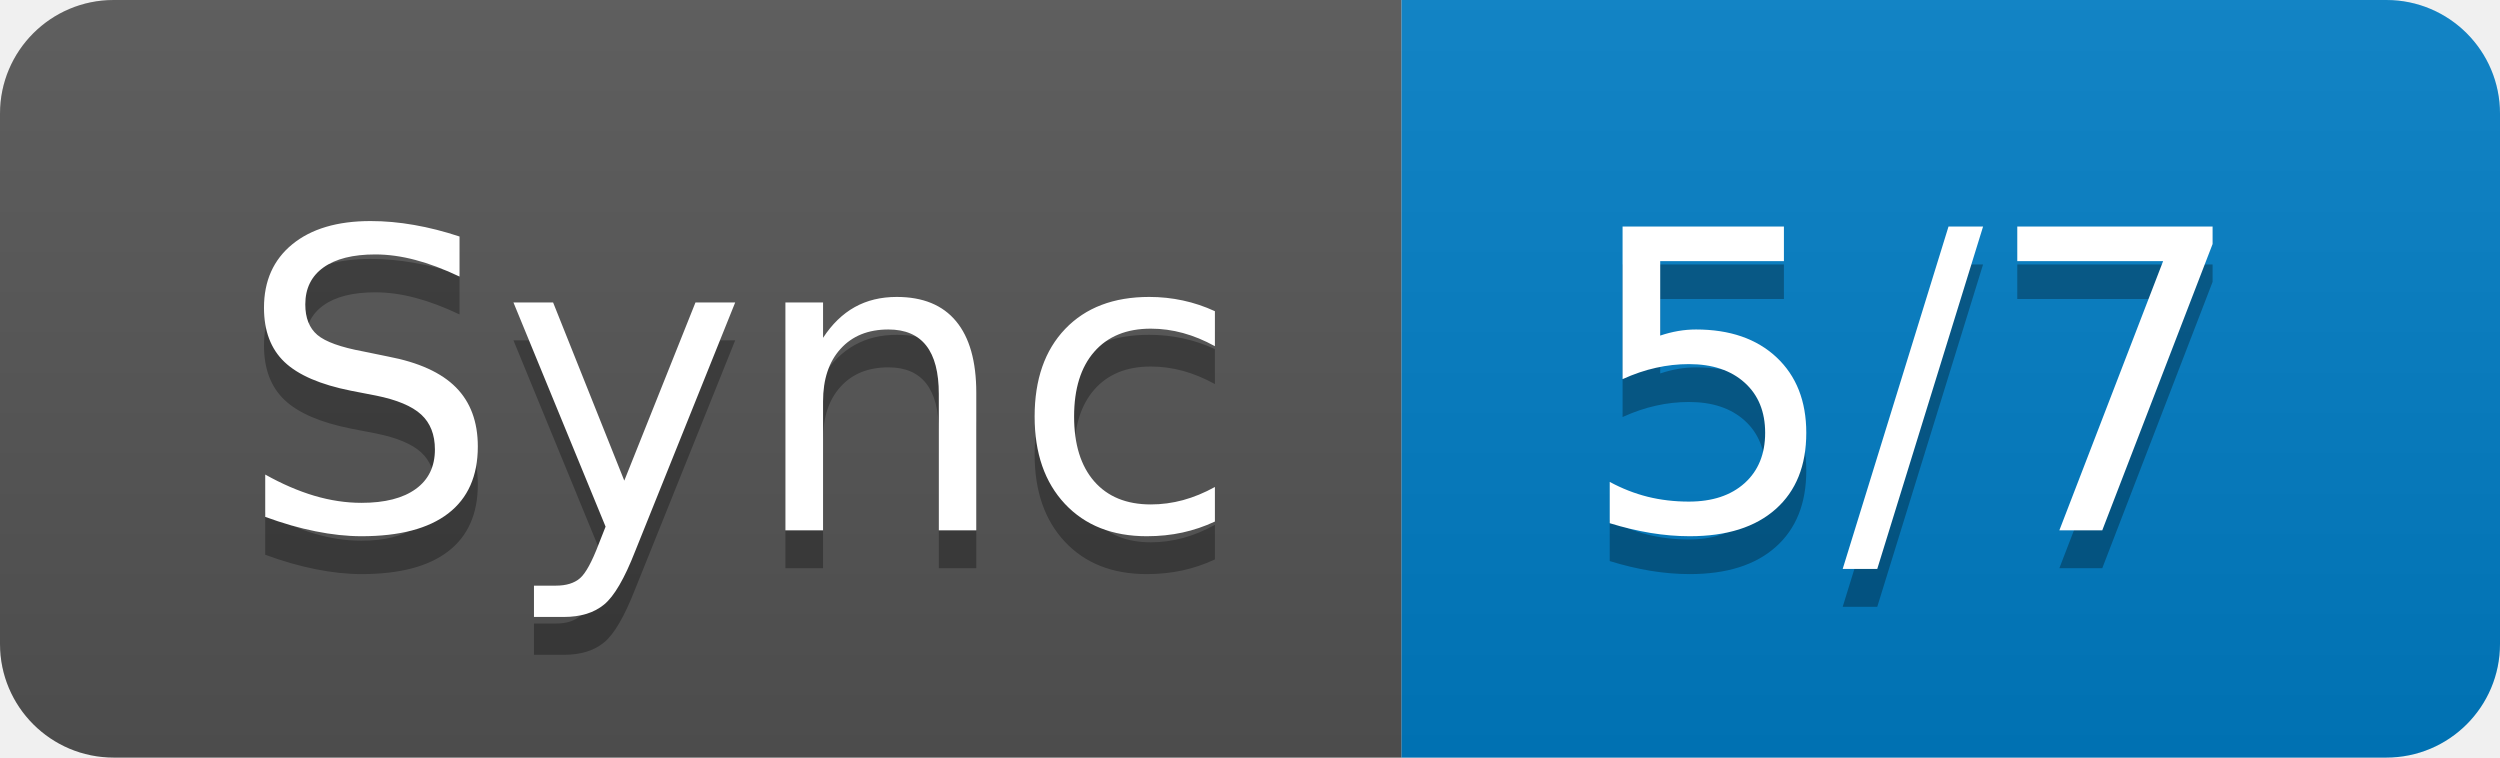
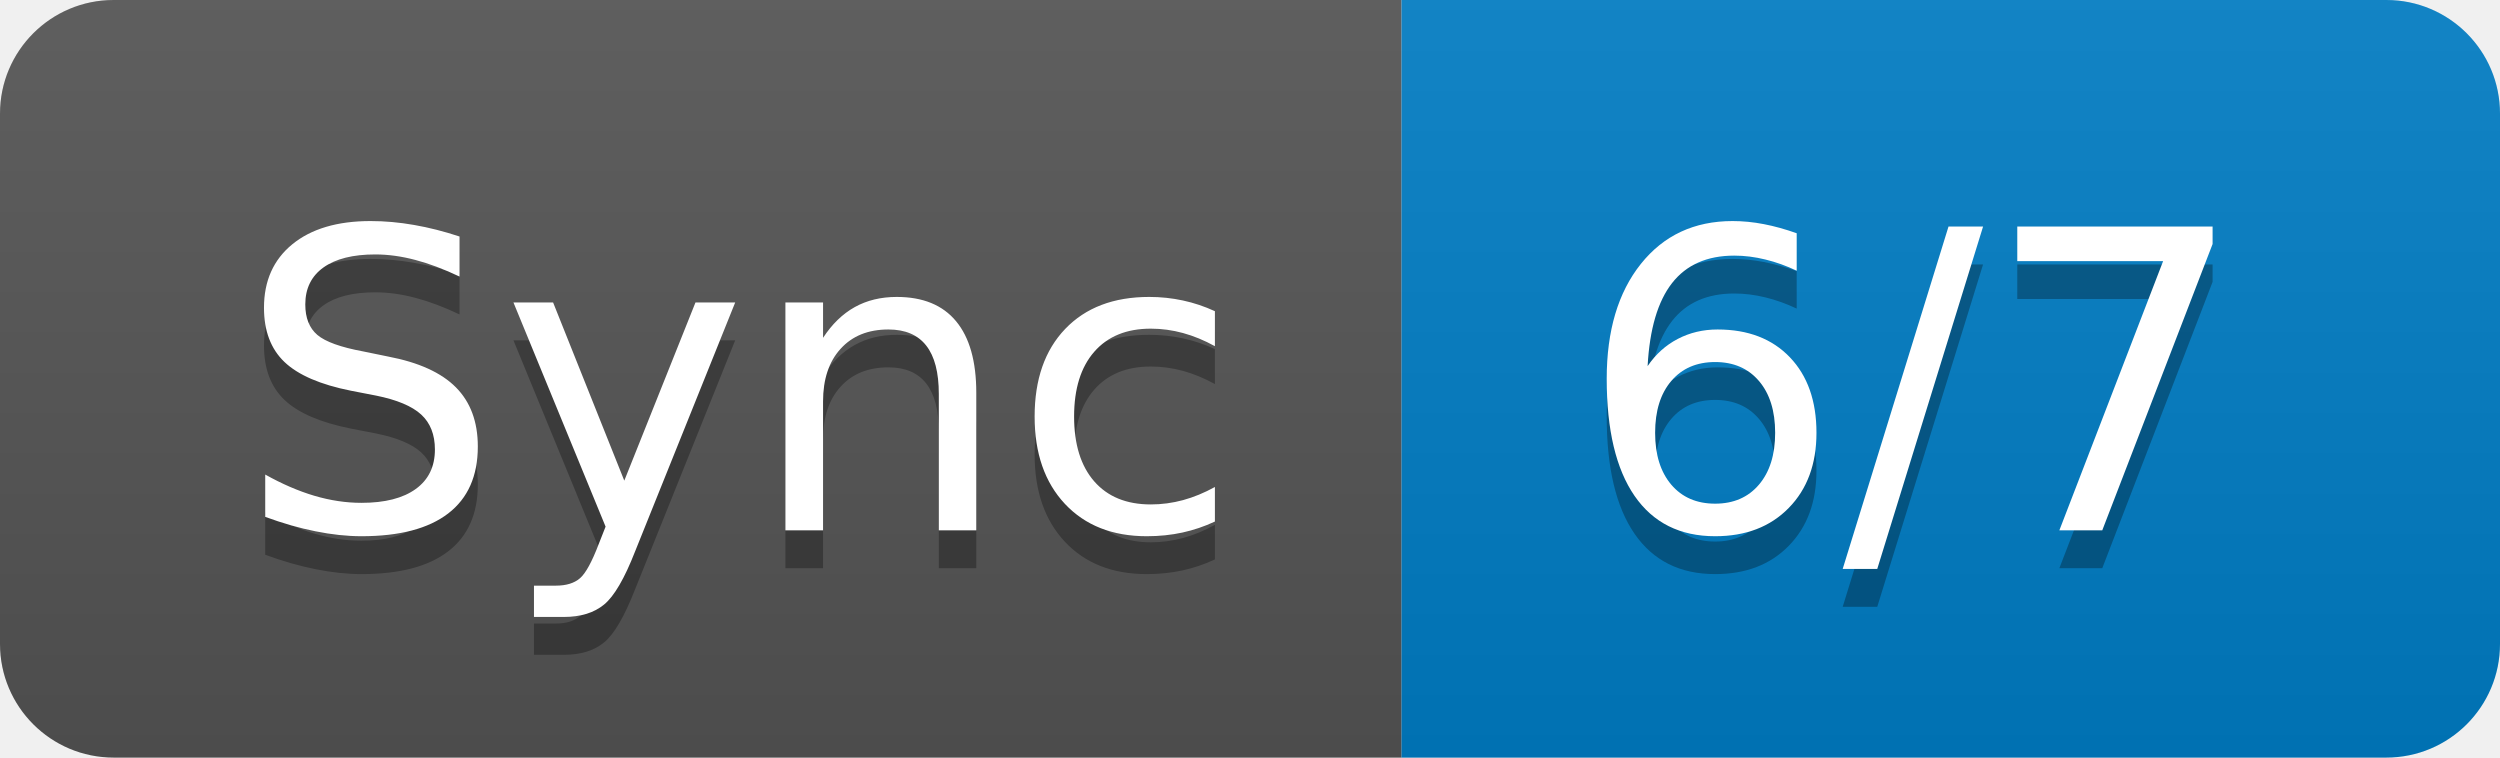
- <svg xmlns="http://www.w3.org/2000/svg" width="66" height="20" role="img" aria-label="Sync: 5/7">
+ <svg xmlns="http://www.w3.org/2000/svg" width="66" height="20" role="img" aria-label="Sync: 6/7">
  <linearGradient id="s" x2="0" y2="100%">
    <stop offset="0" stop-color="#bbb" stop-opacity=".1" />
    <stop offset="1" stop-opacity=".1" />
  </linearGradient>
  <clipPath id="r">
    <rect width="66" height="20" rx="3" fill="#fff" />
  </clipPath>
  <g clip-path="url(#r)">
    <rect width="37" height="20" fill="#555" />
    <rect x="37" width="29" height="20" fill="#007ec6" />
    <rect width="66" height="20" fill="url(#s)" />
  </g>
  <g fill="#fff" text-anchor="middle" font-family="Verdana,Geneva,DejaVu Sans,sans-serif" text-rendering="geometricPrecision" font-size="110">
    <text aria-hidden="true" x="195" y="150" fill="#010101" fill-opacity=".3" transform="scale(.1)" textLength="270">Sync</text>
    <text x="195" y="140" transform="scale(.1)" fill="#fff" textLength="270">Sync</text>
-     <text aria-hidden="true" x="505" y="150" fill="#010101" fill-opacity=".3" transform="scale(.1)" textLength="190">5/7</text>
-     <text x="505" y="140" transform="scale(.1)" fill="#fff" textLength="190">5/7</text>
+     <text aria-hidden="true" x="505" y="150" fill="#010101" fill-opacity=".3" transform="scale(.1)" textLength="190">6/7</text>
+     <text x="505" y="140" transform="scale(.1)" fill="#fff" textLength="190">6/7</text>
  </g>
</svg>
